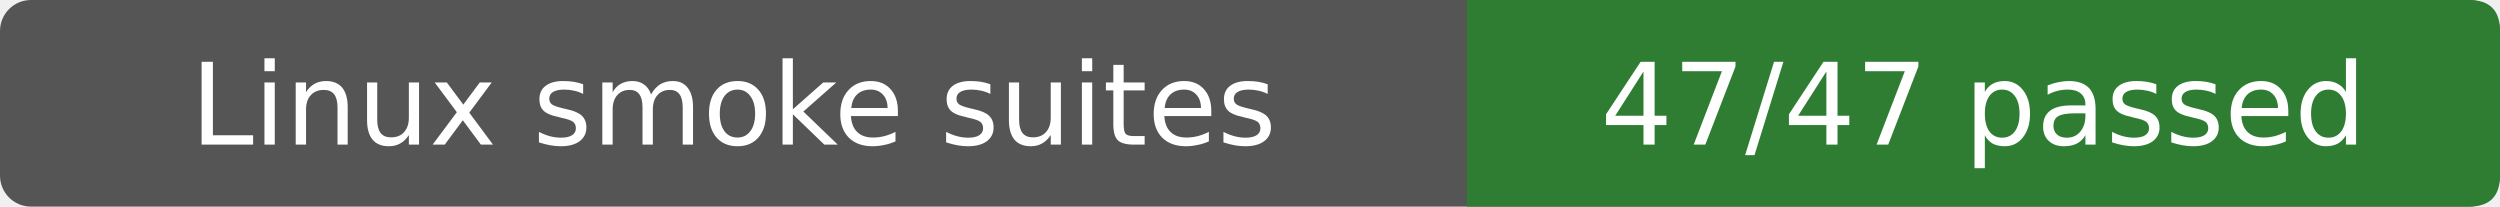
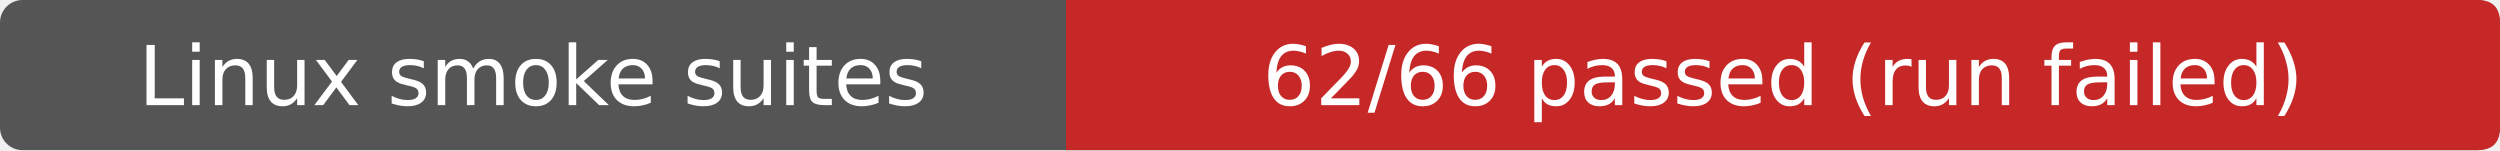
- <svg xmlns="http://www.w3.org/2000/svg" width="242" height="20" role="img" aria-label="Linux smoke suites: 47/47 passed">
-   <rect width="242" height="20" rx="3" fill="#555" />
-   <path d="M142 0H239Q242 0 242 3V17Q242 20 239 20H142Z" fill="#2e7d32" />
+ <svg xmlns="http://www.w3.org/2000/svg" width="333" height="20" role="img" aria-label="Linux smoke suites: 62/66 passed (run failed)">
+   <rect width="333" height="20" rx="3" fill="#555" />
+   <path d="M142 0H330Q333 0 333 3V17Q333 20 330 20H142Z" fill="#c62828" />
  <g fill="#fff" text-anchor="middle" font-family="Verdana,DejaVu Sans,sans-serif" font-size="11">
    <text x="71.0" y="14">Linux smoke suites</text>
-     <text x="192.0" y="14">47/47 passed</text>
+     <text x="237.5" y="14">62/66 passed (run failed)</text>
  </g>
</svg>
